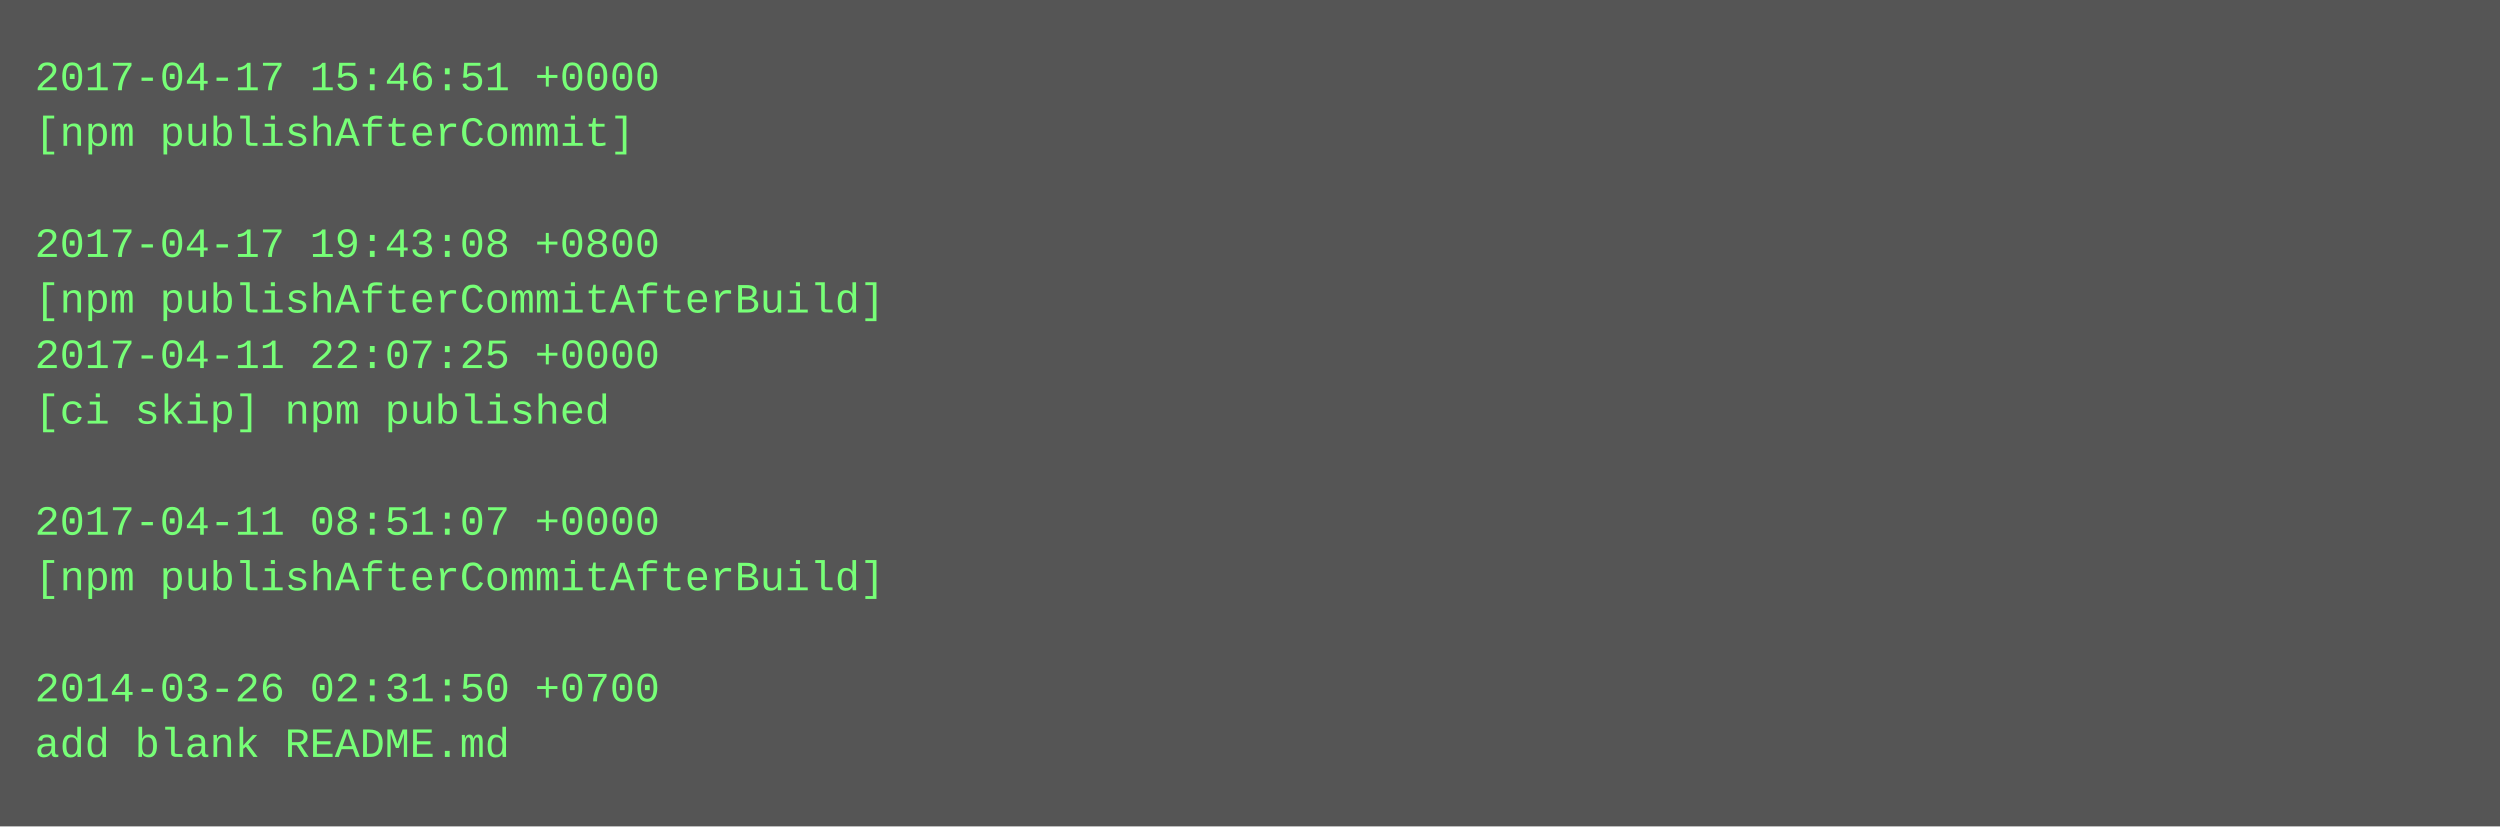
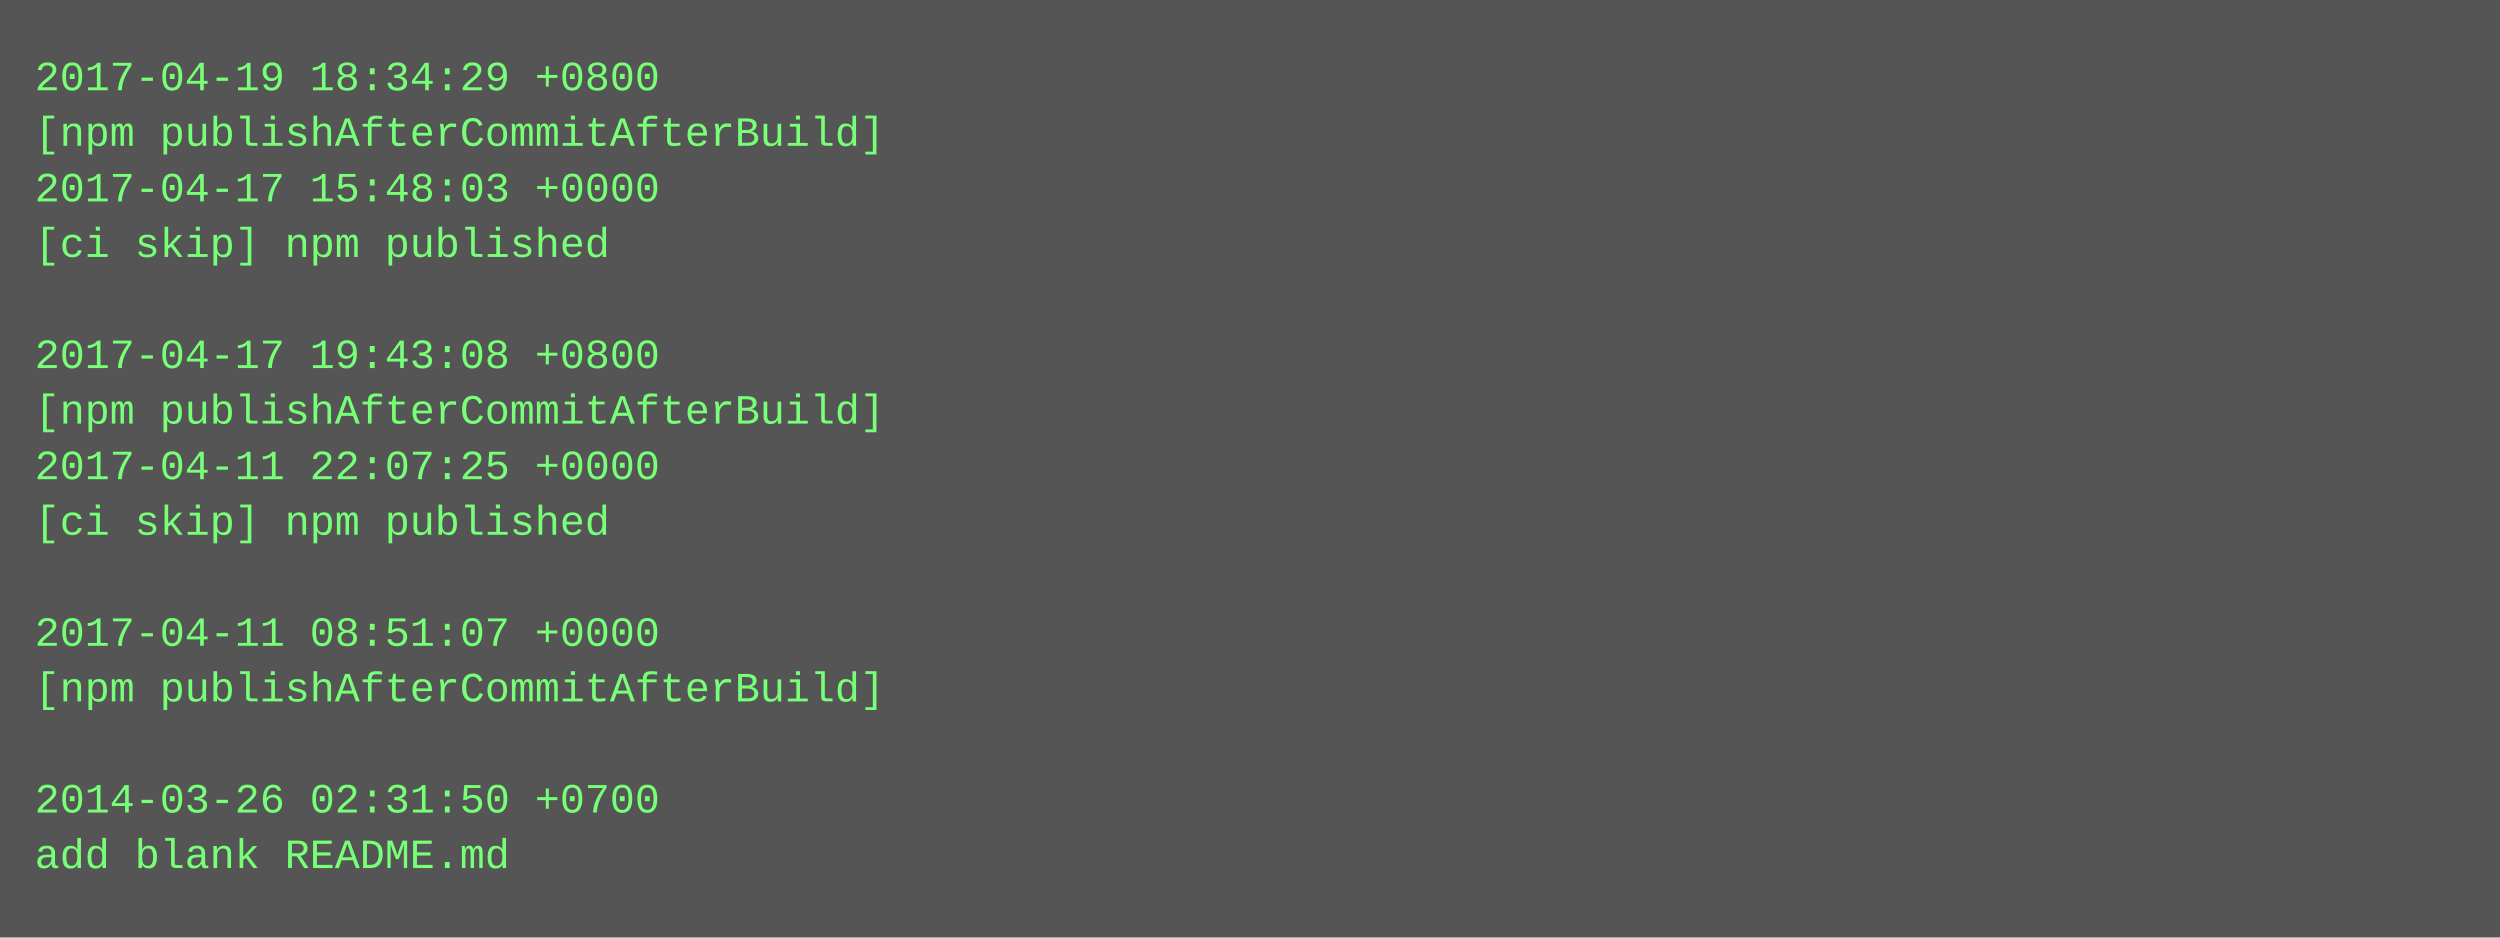
- <svg xmlns="http://www.w3.org/2000/svg" height="238" width="720">
-   <rect height="238" fill="#555" width="720" />
+ <svg xmlns="http://www.w3.org/2000/svg" height="270" width="720">
+   <rect height="270" fill="#555" width="720" />
  <text fill="#7f7" font-family="Courier New" font-size="12" xml:space="preserve">
-     <tspan x="10" y="26">2017-04-17 15:46:51 +0000</tspan>
-     <tspan x="10" y="42">[npm publishAfterCommit]</tspan>
-     <tspan x="10" y="58" />
-     <tspan x="10" y="74">2017-04-17 19:43:08 +0800</tspan>
-     <tspan x="10" y="90">[npm publishAfterCommitAfterBuild]</tspan>
-     <tspan x="10" y="106">2017-04-11 22:07:25 +0000</tspan>
-     <tspan x="10" y="122">[ci skip] npm published</tspan>
-     <tspan x="10" y="138" />
-     <tspan x="10" y="154">2017-04-11 08:51:07 +0000</tspan>
-     <tspan x="10" y="170">[npm publishAfterCommitAfterBuild]</tspan>
-     <tspan x="10" y="186" />
-     <tspan x="10" y="202">2014-03-26 02:31:50 +0700</tspan>
-     <tspan x="10" y="218">add blank README.md</tspan>
+     <tspan x="10" y="26">2017-04-19 18:34:29 +0800</tspan>
+     <tspan x="10" y="42">[npm publishAfterCommitAfterBuild]</tspan>
+     <tspan x="10" y="58">2017-04-17 15:48:03 +0000</tspan>
+     <tspan x="10" y="74">[ci skip] npm published</tspan>
+     <tspan x="10" y="90" />
+     <tspan x="10" y="106">2017-04-17 19:43:08 +0800</tspan>
+     <tspan x="10" y="122">[npm publishAfterCommitAfterBuild]</tspan>
+     <tspan x="10" y="138">2017-04-11 22:07:25 +0000</tspan>
+     <tspan x="10" y="154">[ci skip] npm published</tspan>
+     <tspan x="10" y="170" />
+     <tspan x="10" y="186">2017-04-11 08:51:07 +0000</tspan>
+     <tspan x="10" y="202">[npm publishAfterCommitAfterBuild]</tspan>
+     <tspan x="10" y="218" />
+     <tspan x="10" y="234">2014-03-26 02:31:50 +0700</tspan>
+     <tspan x="10" y="250">add blank README.md</tspan>
  </text>
</svg>
